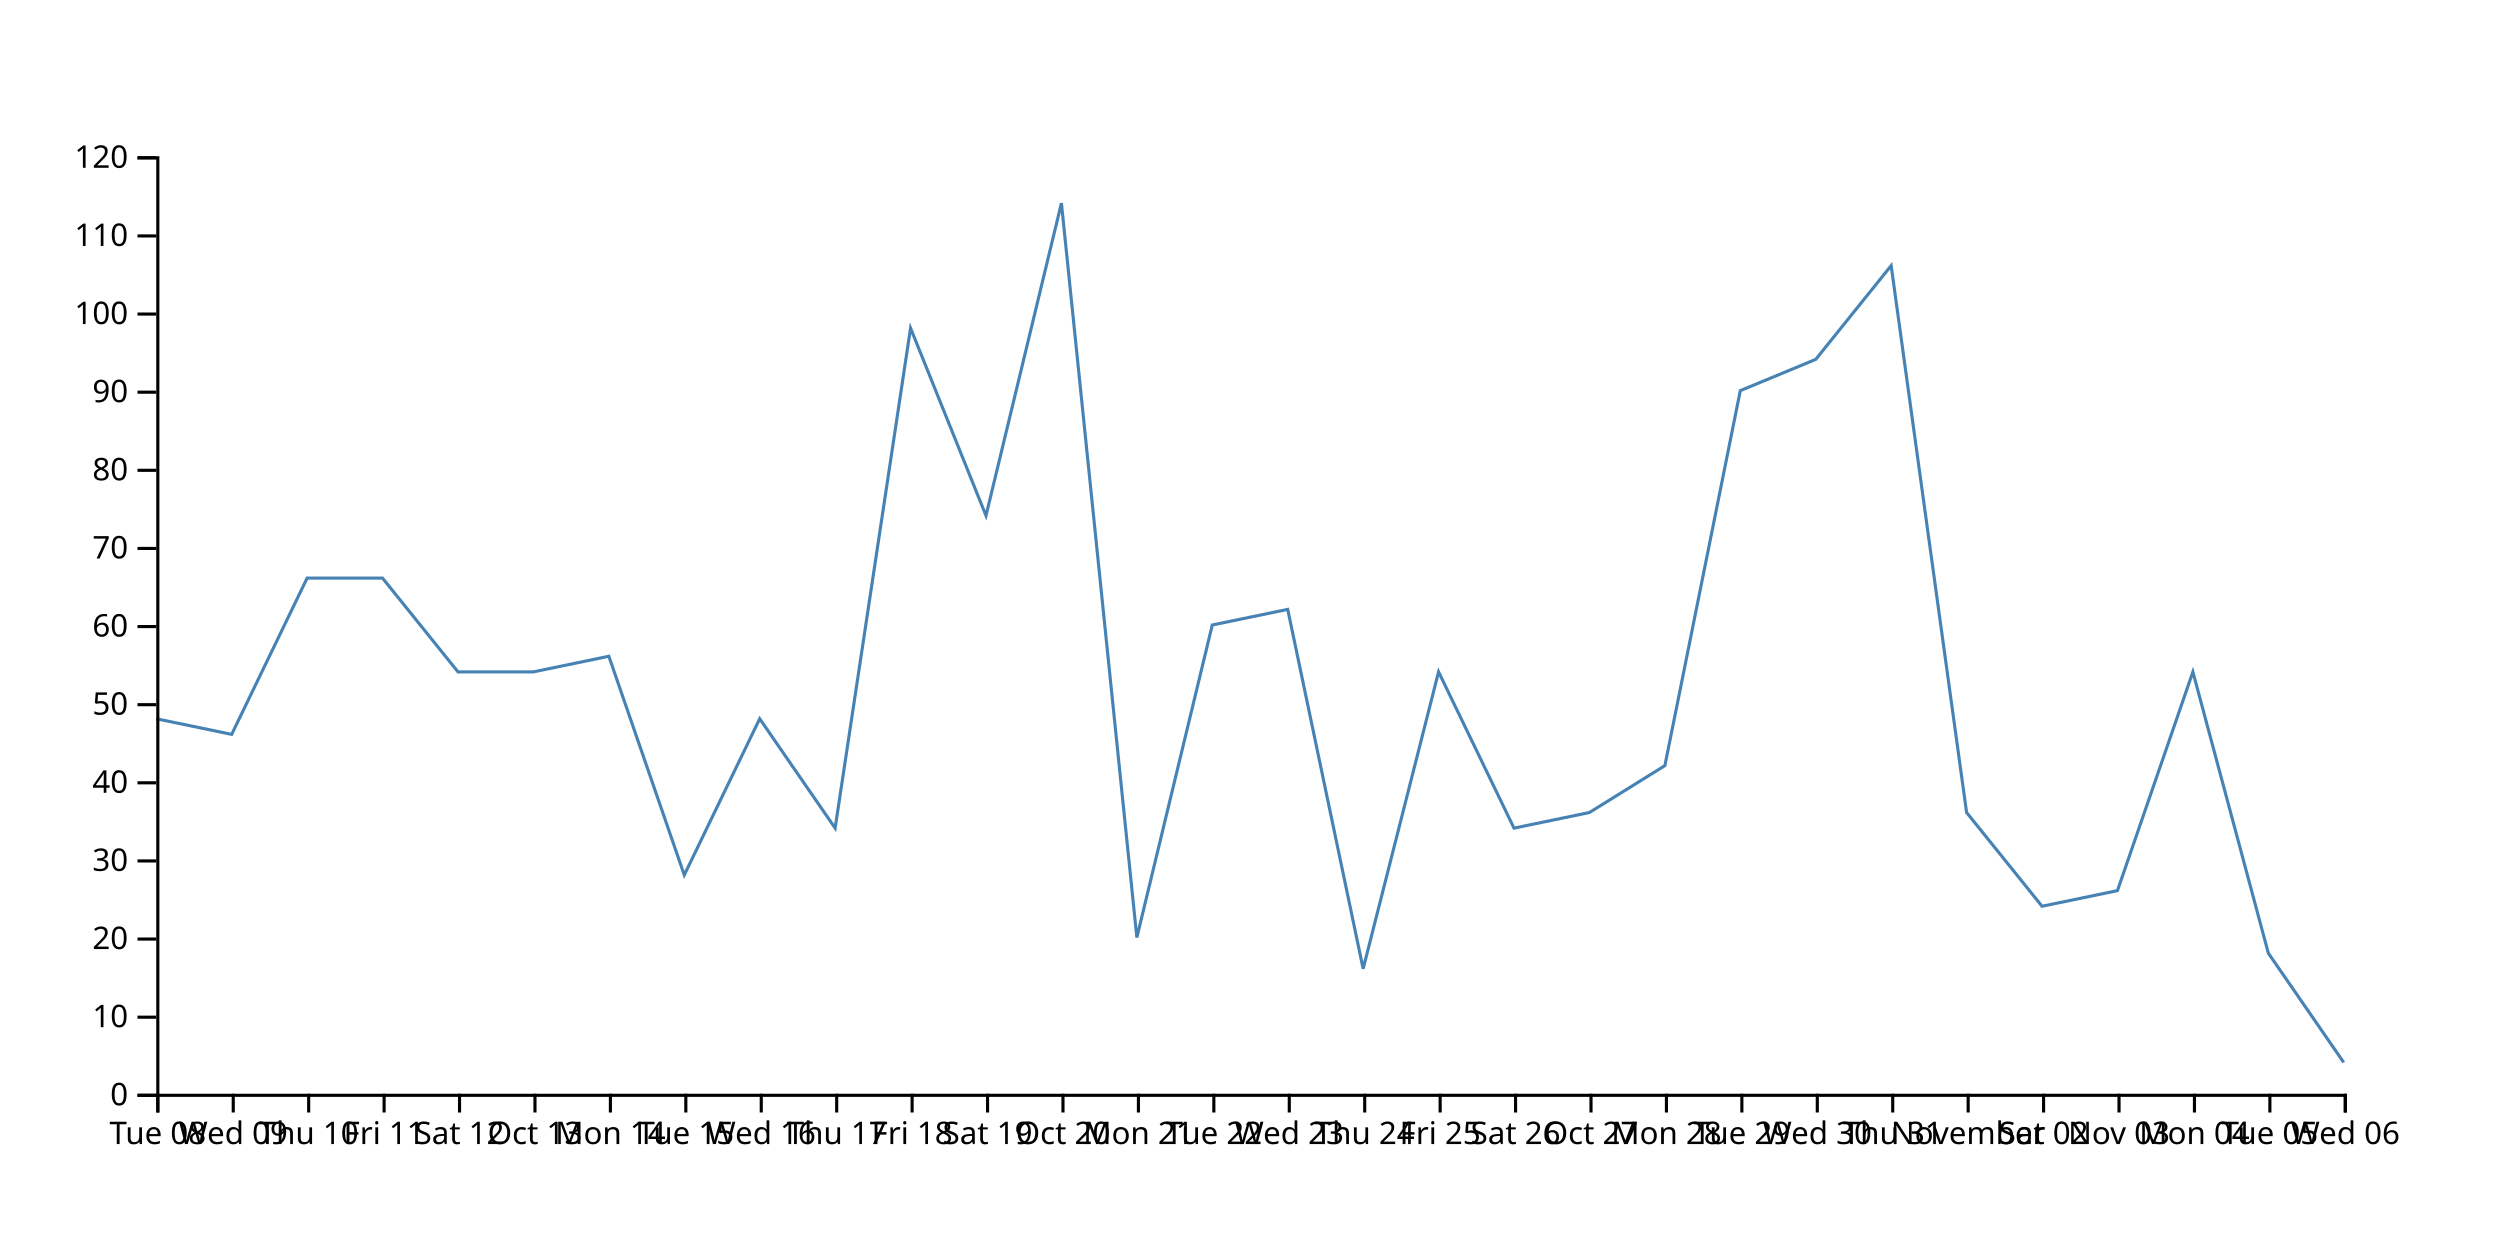
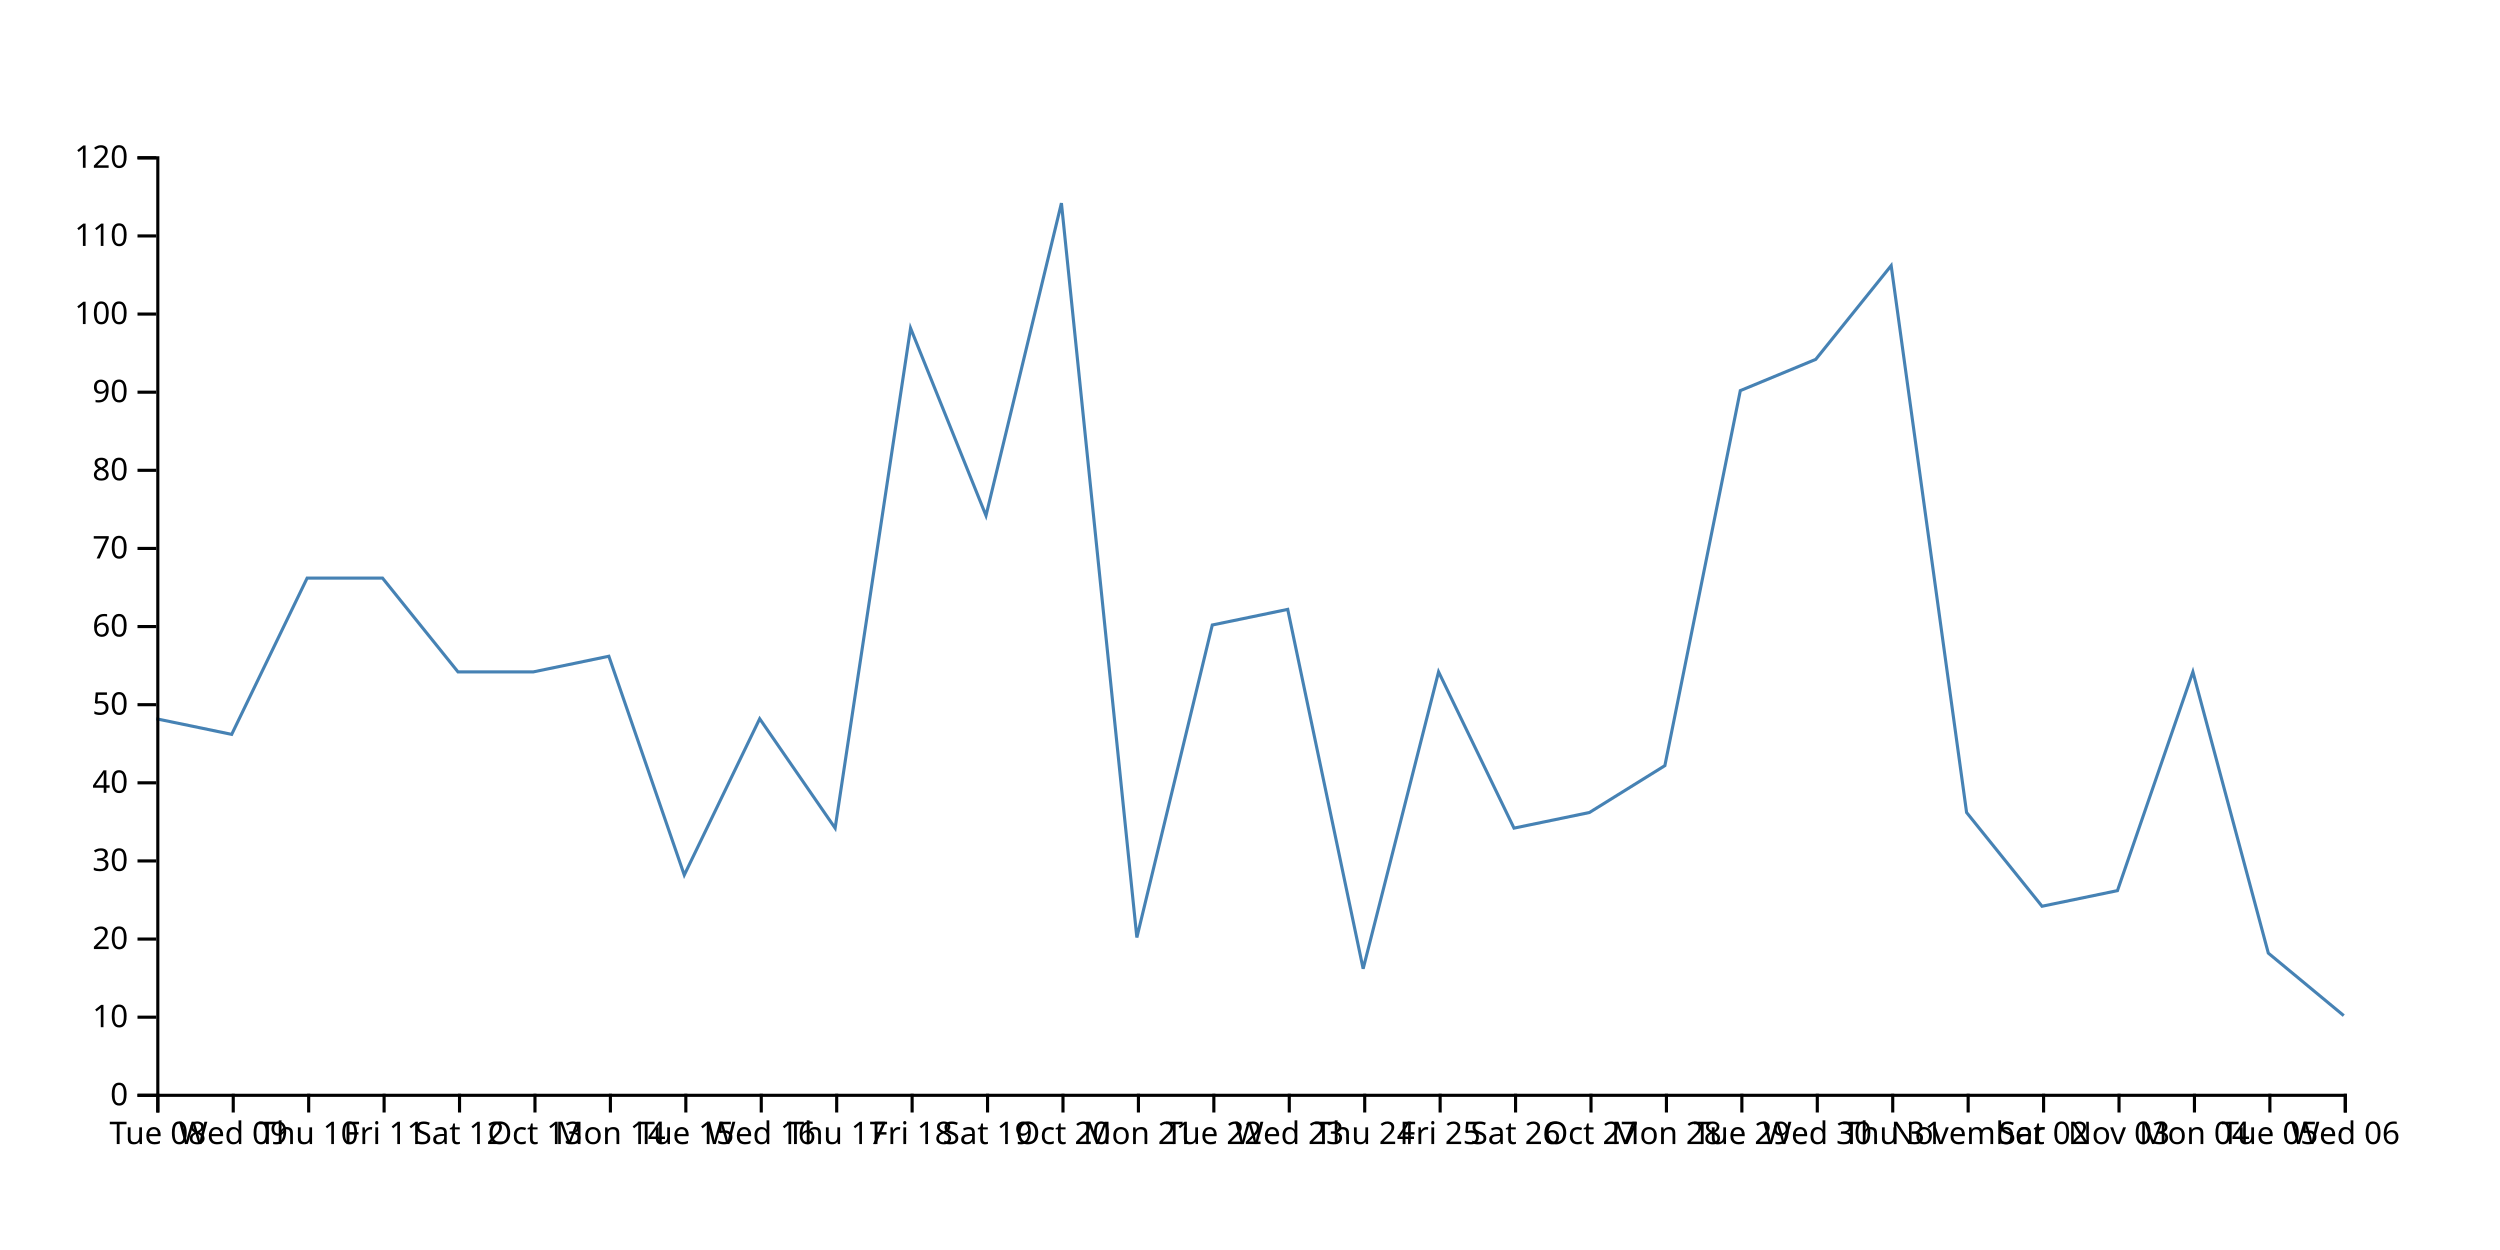
<svg xmlns="http://www.w3.org/2000/svg" width="800" height="400">
-   <path d="M750,340L725.862,305L701.724,215L677.586,285L653.448,290L629.31,260L605.172,85L581.034,115L556.897,125L532.759,245L508.621,260L484.483,265L460.345,215L436.207,310L412.069,195L387.931,200L363.793,300L339.655,65L315.517,165L291.379,105L267.241,265L243.103,230L218.966,280L194.828,210L170.69,215L146.552,215L122.414,185L98.276,185L74.138,235L50,230" fill="none" stroke="steelblue" />
+   <path d="M750,325L725.862,305L701.724,215L677.586,285L653.448,290L629.31,260L605.172,85L581.034,115L556.897,125L532.759,245L508.621,260L484.483,265L460.345,215L436.207,310L412.069,195L387.931,200L363.793,300L339.655,65L315.517,165L291.379,105L267.241,265L243.103,230L218.966,280L194.828,210L170.69,215L146.552,215L122.414,185L98.276,185L74.138,235L50,230" fill="none" stroke="steelblue" />
  <g transform="translate(0,350)" fill="none" font-size="10" font-family="sans-serif" text-anchor="middle">
    <path class="domain" stroke="currentColor" d="M50.5,6V0.5H750.5V6" />
    <g class="tick" opacity="1" transform="translate(50.5,0)">
      <line stroke="currentColor" y2="6" />
      <text fill="currentColor" y="9" dy="0.71em">Tue 08</text>
    </g>
    <g class="tick" opacity="1" transform="translate(74.63793,0)">
      <line stroke="currentColor" y2="6" />
      <text fill="currentColor" y="9" dy="0.71em">Wed 09</text>
    </g>
    <g class="tick" opacity="1" transform="translate(98.77586,0)">
      <line stroke="currentColor" y2="6" />
      <text fill="currentColor" y="9" dy="0.71em">Thu 10</text>
    </g>
    <g class="tick" opacity="1" transform="translate(122.9138,0)">
      <line stroke="currentColor" y2="6" />
      <text fill="currentColor" y="9" dy="0.71em">Fri 11</text>
    </g>
    <g class="tick" opacity="1" transform="translate(147.0517,0)">
      <line stroke="currentColor" y2="6" />
      <text fill="currentColor" y="9" dy="0.71em">Sat 12</text>
    </g>
    <g class="tick" opacity="1" transform="translate(171.1897,0)">
      <line stroke="currentColor" y2="6" />
      <text fill="currentColor" y="9" dy="0.71em">Oct 13</text>
    </g>
    <g class="tick" opacity="1" transform="translate(195.3276,0)">
      <line stroke="currentColor" y2="6" />
      <text fill="currentColor" y="9" dy="0.71em">Mon 14</text>
    </g>
    <g class="tick" opacity="1" transform="translate(219.4655,0)">
      <line stroke="currentColor" y2="6" />
      <text fill="currentColor" y="9" dy="0.71em">Tue 15</text>
    </g>
    <g class="tick" opacity="1" transform="translate(243.6034,0)">
      <line stroke="currentColor" y2="6" />
      <text fill="currentColor" y="9" dy="0.71em">Wed 16</text>
    </g>
    <g class="tick" opacity="1" transform="translate(267.7414,0)">
      <line stroke="currentColor" y2="6" />
      <text fill="currentColor" y="9" dy="0.71em">Thu 17</text>
    </g>
    <g class="tick" opacity="1" transform="translate(291.8793,0)">
      <line stroke="currentColor" y2="6" />
      <text fill="currentColor" y="9" dy="0.71em">Fri 18</text>
    </g>
    <g class="tick" opacity="1" transform="translate(316.0172,0)">
      <line stroke="currentColor" y2="6" />
      <text fill="currentColor" y="9" dy="0.71em">Sat 19</text>
    </g>
    <g class="tick" opacity="1" transform="translate(340.1552,0)">
      <line stroke="currentColor" y2="6" />
      <text fill="currentColor" y="9" dy="0.71em">Oct 20</text>
    </g>
    <g class="tick" opacity="1" transform="translate(364.2931,0)">
      <line stroke="currentColor" y2="6" />
      <text fill="currentColor" y="9" dy="0.71em">Mon 21</text>
    </g>
    <g class="tick" opacity="1" transform="translate(388.431,0)">
      <line stroke="currentColor" y2="6" />
      <text fill="currentColor" y="9" dy="0.71em">Tue 22</text>
    </g>
    <g class="tick" opacity="1" transform="translate(412.569,0)">
      <line stroke="currentColor" y2="6" />
      <text fill="currentColor" y="9" dy="0.71em">Wed 23</text>
    </g>
    <g class="tick" opacity="1" transform="translate(436.7069,0)">
      <line stroke="currentColor" y2="6" />
      <text fill="currentColor" y="9" dy="0.71em">Thu 24</text>
    </g>
    <g class="tick" opacity="1" transform="translate(460.8448,0)">
      <line stroke="currentColor" y2="6" />
      <text fill="currentColor" y="9" dy="0.71em">Fri 25</text>
    </g>
    <g class="tick" opacity="1" transform="translate(484.9828,0)">
      <line stroke="currentColor" y2="6" />
      <text fill="currentColor" y="9" dy="0.71em">Sat 26</text>
    </g>
    <g class="tick" opacity="1" transform="translate(509.1207,0)">
      <line stroke="currentColor" y2="6" />
      <text fill="currentColor" y="9" dy="0.71em">Oct 27</text>
    </g>
    <g class="tick" opacity="1" transform="translate(533.2586,0)">
      <line stroke="currentColor" y2="6" />
      <text fill="currentColor" y="9" dy="0.71em">Mon 28</text>
    </g>
    <g class="tick" opacity="1" transform="translate(557.3966,0)">
      <line stroke="currentColor" y2="6" />
      <text fill="currentColor" y="9" dy="0.71em">Tue 29</text>
    </g>
    <g class="tick" opacity="1" transform="translate(581.5345,0)">
      <line stroke="currentColor" y2="6" />
      <text fill="currentColor" y="9" dy="0.71em">Wed 30</text>
    </g>
    <g class="tick" opacity="1" transform="translate(605.6724,0)">
      <line stroke="currentColor" y2="6" />
      <text fill="currentColor" y="9" dy="0.71em">Thu 31</text>
    </g>
    <g class="tick" opacity="1" transform="translate(629.8103,0)">
      <line stroke="currentColor" y2="6" />
      <text fill="currentColor" y="9" dy="0.71em">November</text>
    </g>
    <g class="tick" opacity="1" transform="translate(653.9483,0)">
      <line stroke="currentColor" y2="6" />
      <text fill="currentColor" y="9" dy="0.71em">Sat 02</text>
    </g>
    <g class="tick" opacity="1" transform="translate(678.0862,0)">
      <line stroke="currentColor" y2="6" />
      <text fill="currentColor" y="9" dy="0.71em">Nov 03</text>
    </g>
    <g class="tick" opacity="1" transform="translate(702.2241,0)">
      <line stroke="currentColor" y2="6" />
      <text fill="currentColor" y="9" dy="0.71em">Mon 04</text>
    </g>
    <g class="tick" opacity="1" transform="translate(726.3621,0)">
      <line stroke="currentColor" y2="6" />
      <text fill="currentColor" y="9" dy="0.71em">Tue 05</text>
    </g>
    <g class="tick" opacity="1" transform="translate(750.5,0)">
      <line stroke="currentColor" y2="6" />
      <text fill="currentColor" y="9" dy="0.71em">Wed 06</text>
    </g>
  </g>
  <g transform="translate(50,0)" fill="none" font-size="10" font-family="sans-serif" text-anchor="end">
    <path class="domain" stroke="currentColor" d="M-6,350.5H0.5V50.5H-6" />
    <g class="tick" opacity="1" transform="translate(0,350.5)">
      <line stroke="currentColor" x2="-6" />
      <text fill="currentColor" x="-9" dy="0.32em">0</text>
    </g>
    <g class="tick" opacity="1" transform="translate(0,325.5)">
      <line stroke="currentColor" x2="-6" />
      <text fill="currentColor" x="-9" dy="0.32em">10</text>
    </g>
    <g class="tick" opacity="1" transform="translate(0,300.5)">
      <line stroke="currentColor" x2="-6" />
      <text fill="currentColor" x="-9" dy="0.32em">20</text>
    </g>
    <g class="tick" opacity="1" transform="translate(0,275.5)">
      <line stroke="currentColor" x2="-6" />
      <text fill="currentColor" x="-9" dy="0.32em">30</text>
    </g>
    <g class="tick" opacity="1" transform="translate(0,250.5)">
      <line stroke="currentColor" x2="-6" />
      <text fill="currentColor" x="-9" dy="0.32em">40</text>
    </g>
    <g class="tick" opacity="1" transform="translate(0,225.5)">
      <line stroke="currentColor" x2="-6" />
      <text fill="currentColor" x="-9" dy="0.32em">50</text>
    </g>
    <g class="tick" opacity="1" transform="translate(0,200.5)">
      <line stroke="currentColor" x2="-6" />
      <text fill="currentColor" x="-9" dy="0.32em">60</text>
    </g>
    <g class="tick" opacity="1" transform="translate(0,175.5)">
      <line stroke="currentColor" x2="-6" />
      <text fill="currentColor" x="-9" dy="0.32em">70</text>
    </g>
    <g class="tick" opacity="1" transform="translate(0,150.5)">
      <line stroke="currentColor" x2="-6" />
      <text fill="currentColor" x="-9" dy="0.32em">80</text>
    </g>
    <g class="tick" opacity="1" transform="translate(0,125.5)">
      <line stroke="currentColor" x2="-6" />
      <text fill="currentColor" x="-9" dy="0.32em">90</text>
    </g>
    <g class="tick" opacity="1" transform="translate(0,100.5)">
      <line stroke="currentColor" x2="-6" />
      <text fill="currentColor" x="-9" dy="0.32em">100</text>
    </g>
    <g class="tick" opacity="1" transform="translate(0,75.5)">
      <line stroke="currentColor" x2="-6" />
      <text fill="currentColor" x="-9" dy="0.32em">110</text>
    </g>
    <g class="tick" opacity="1" transform="translate(0,50.5)">
      <line stroke="currentColor" x2="-6" />
      <text fill="currentColor" x="-9" dy="0.32em">120</text>
    </g>
  </g>
</svg>
